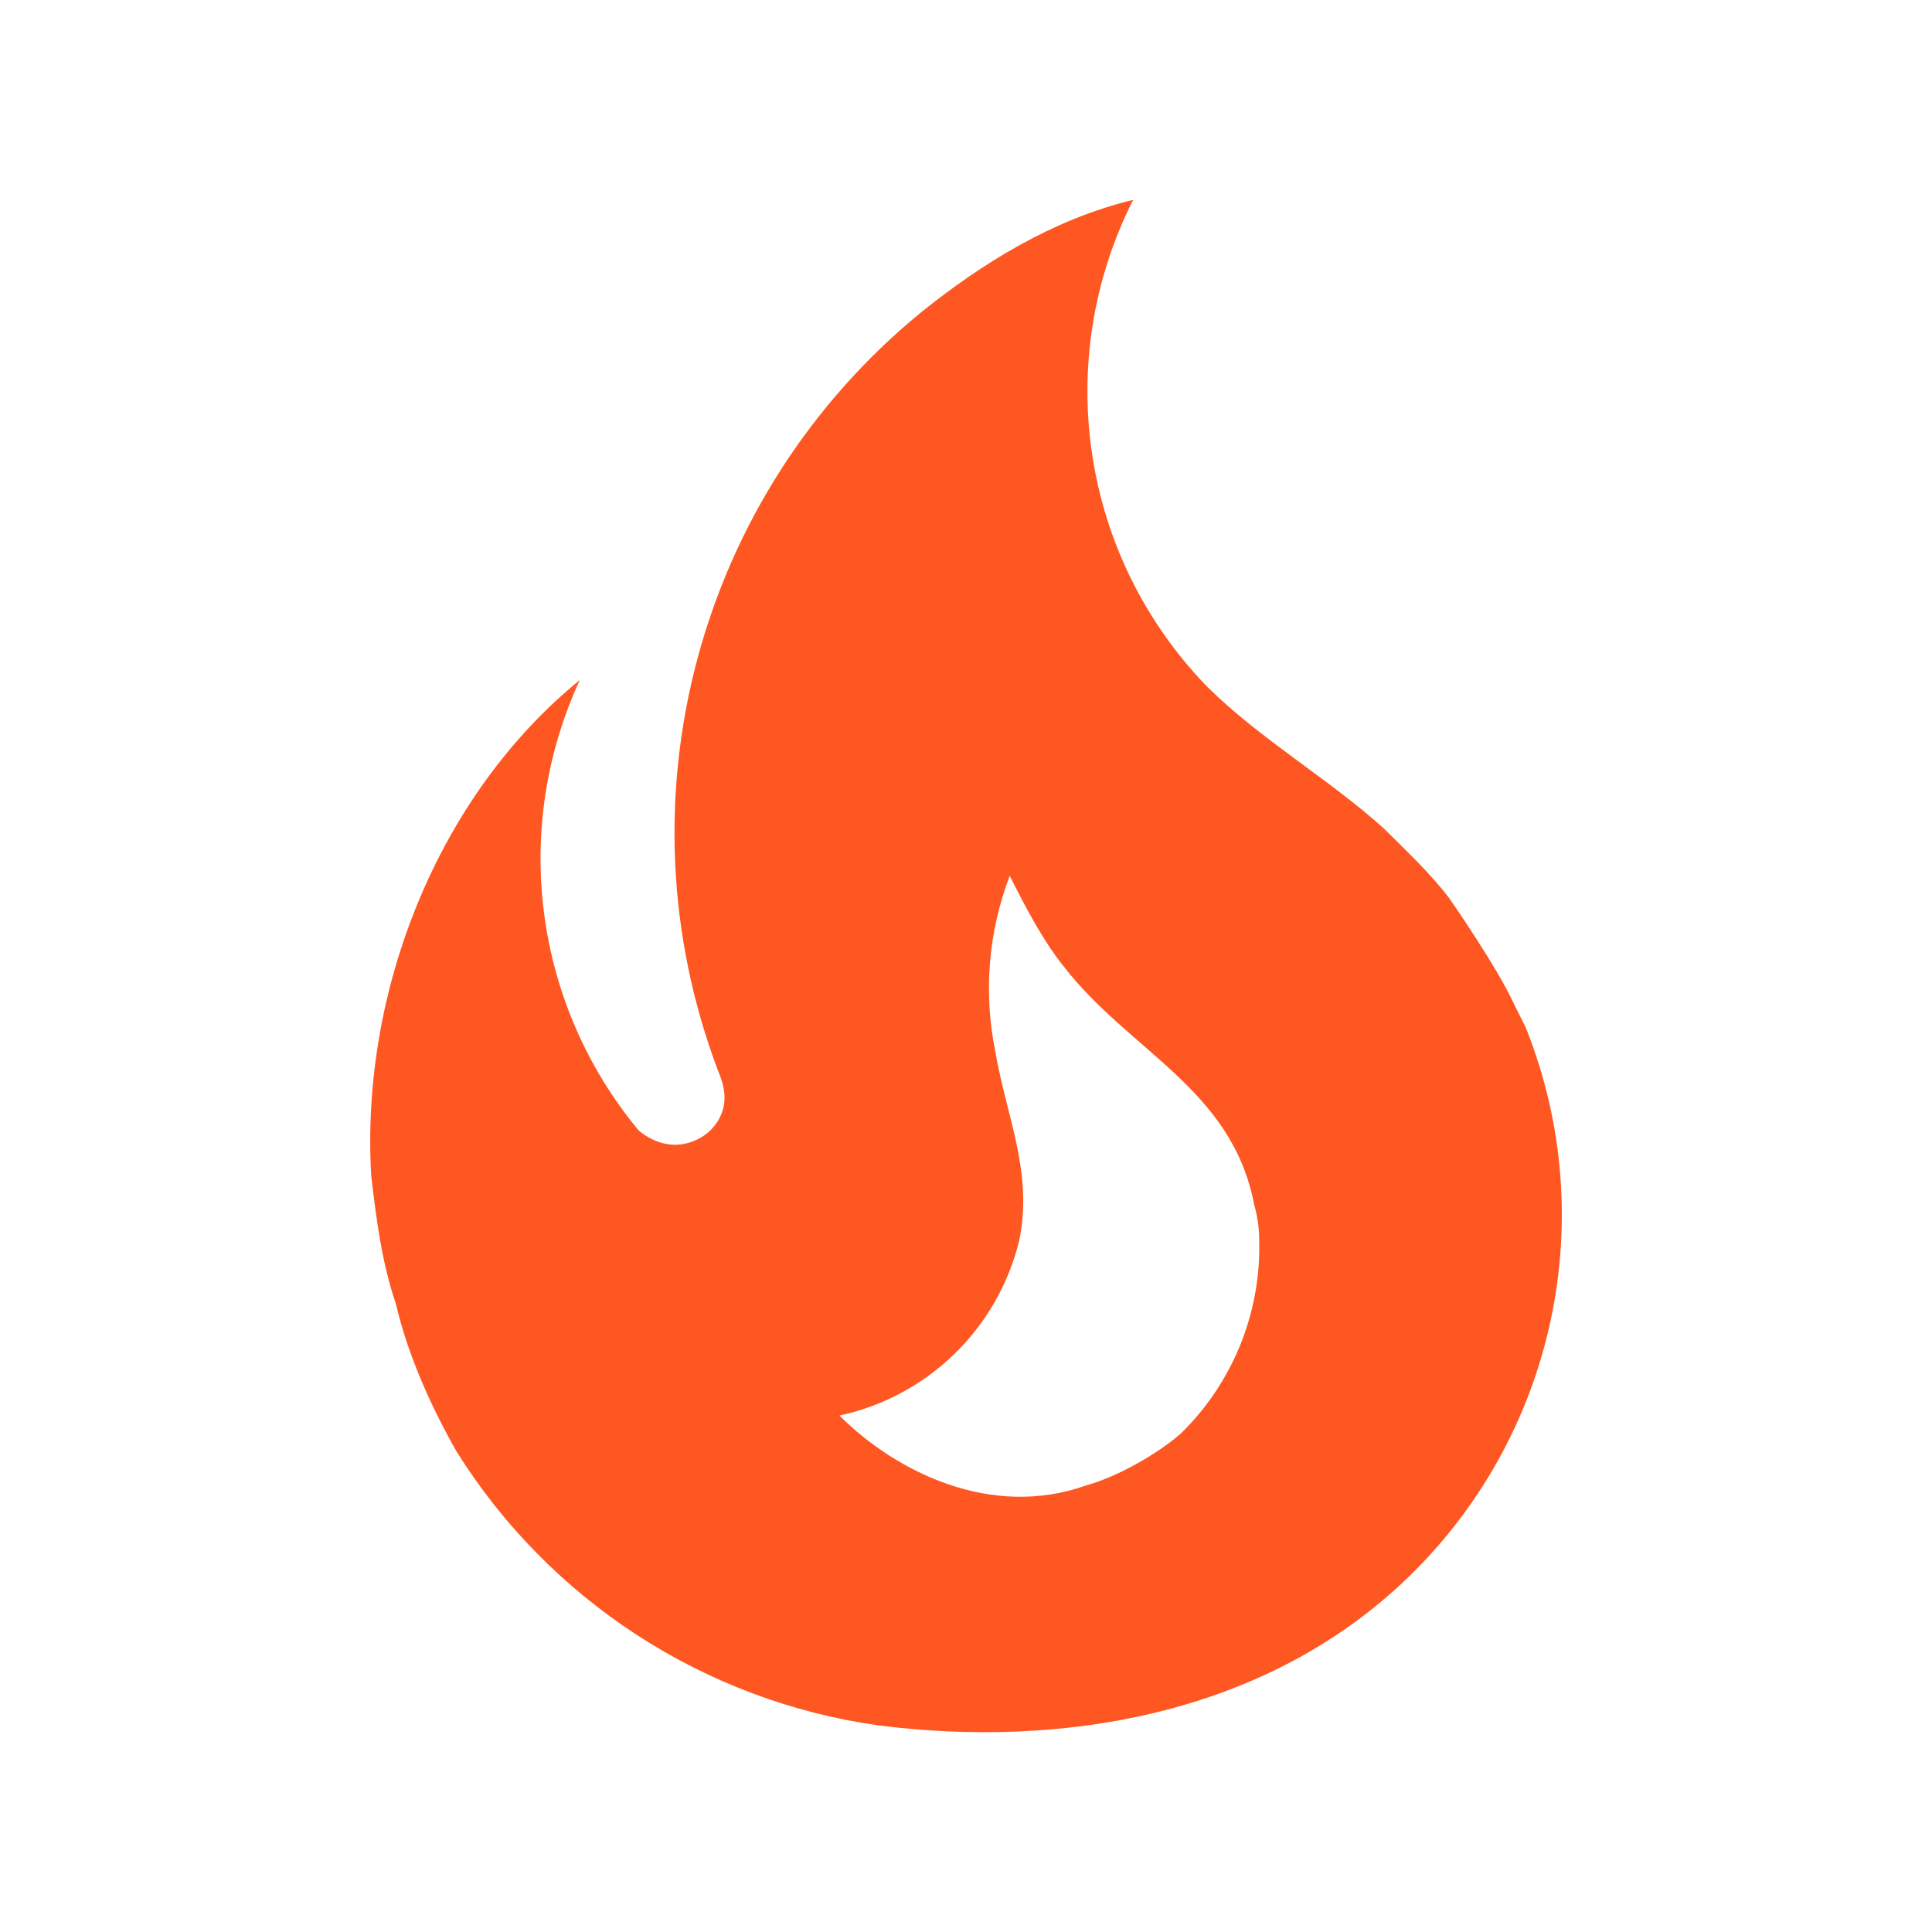
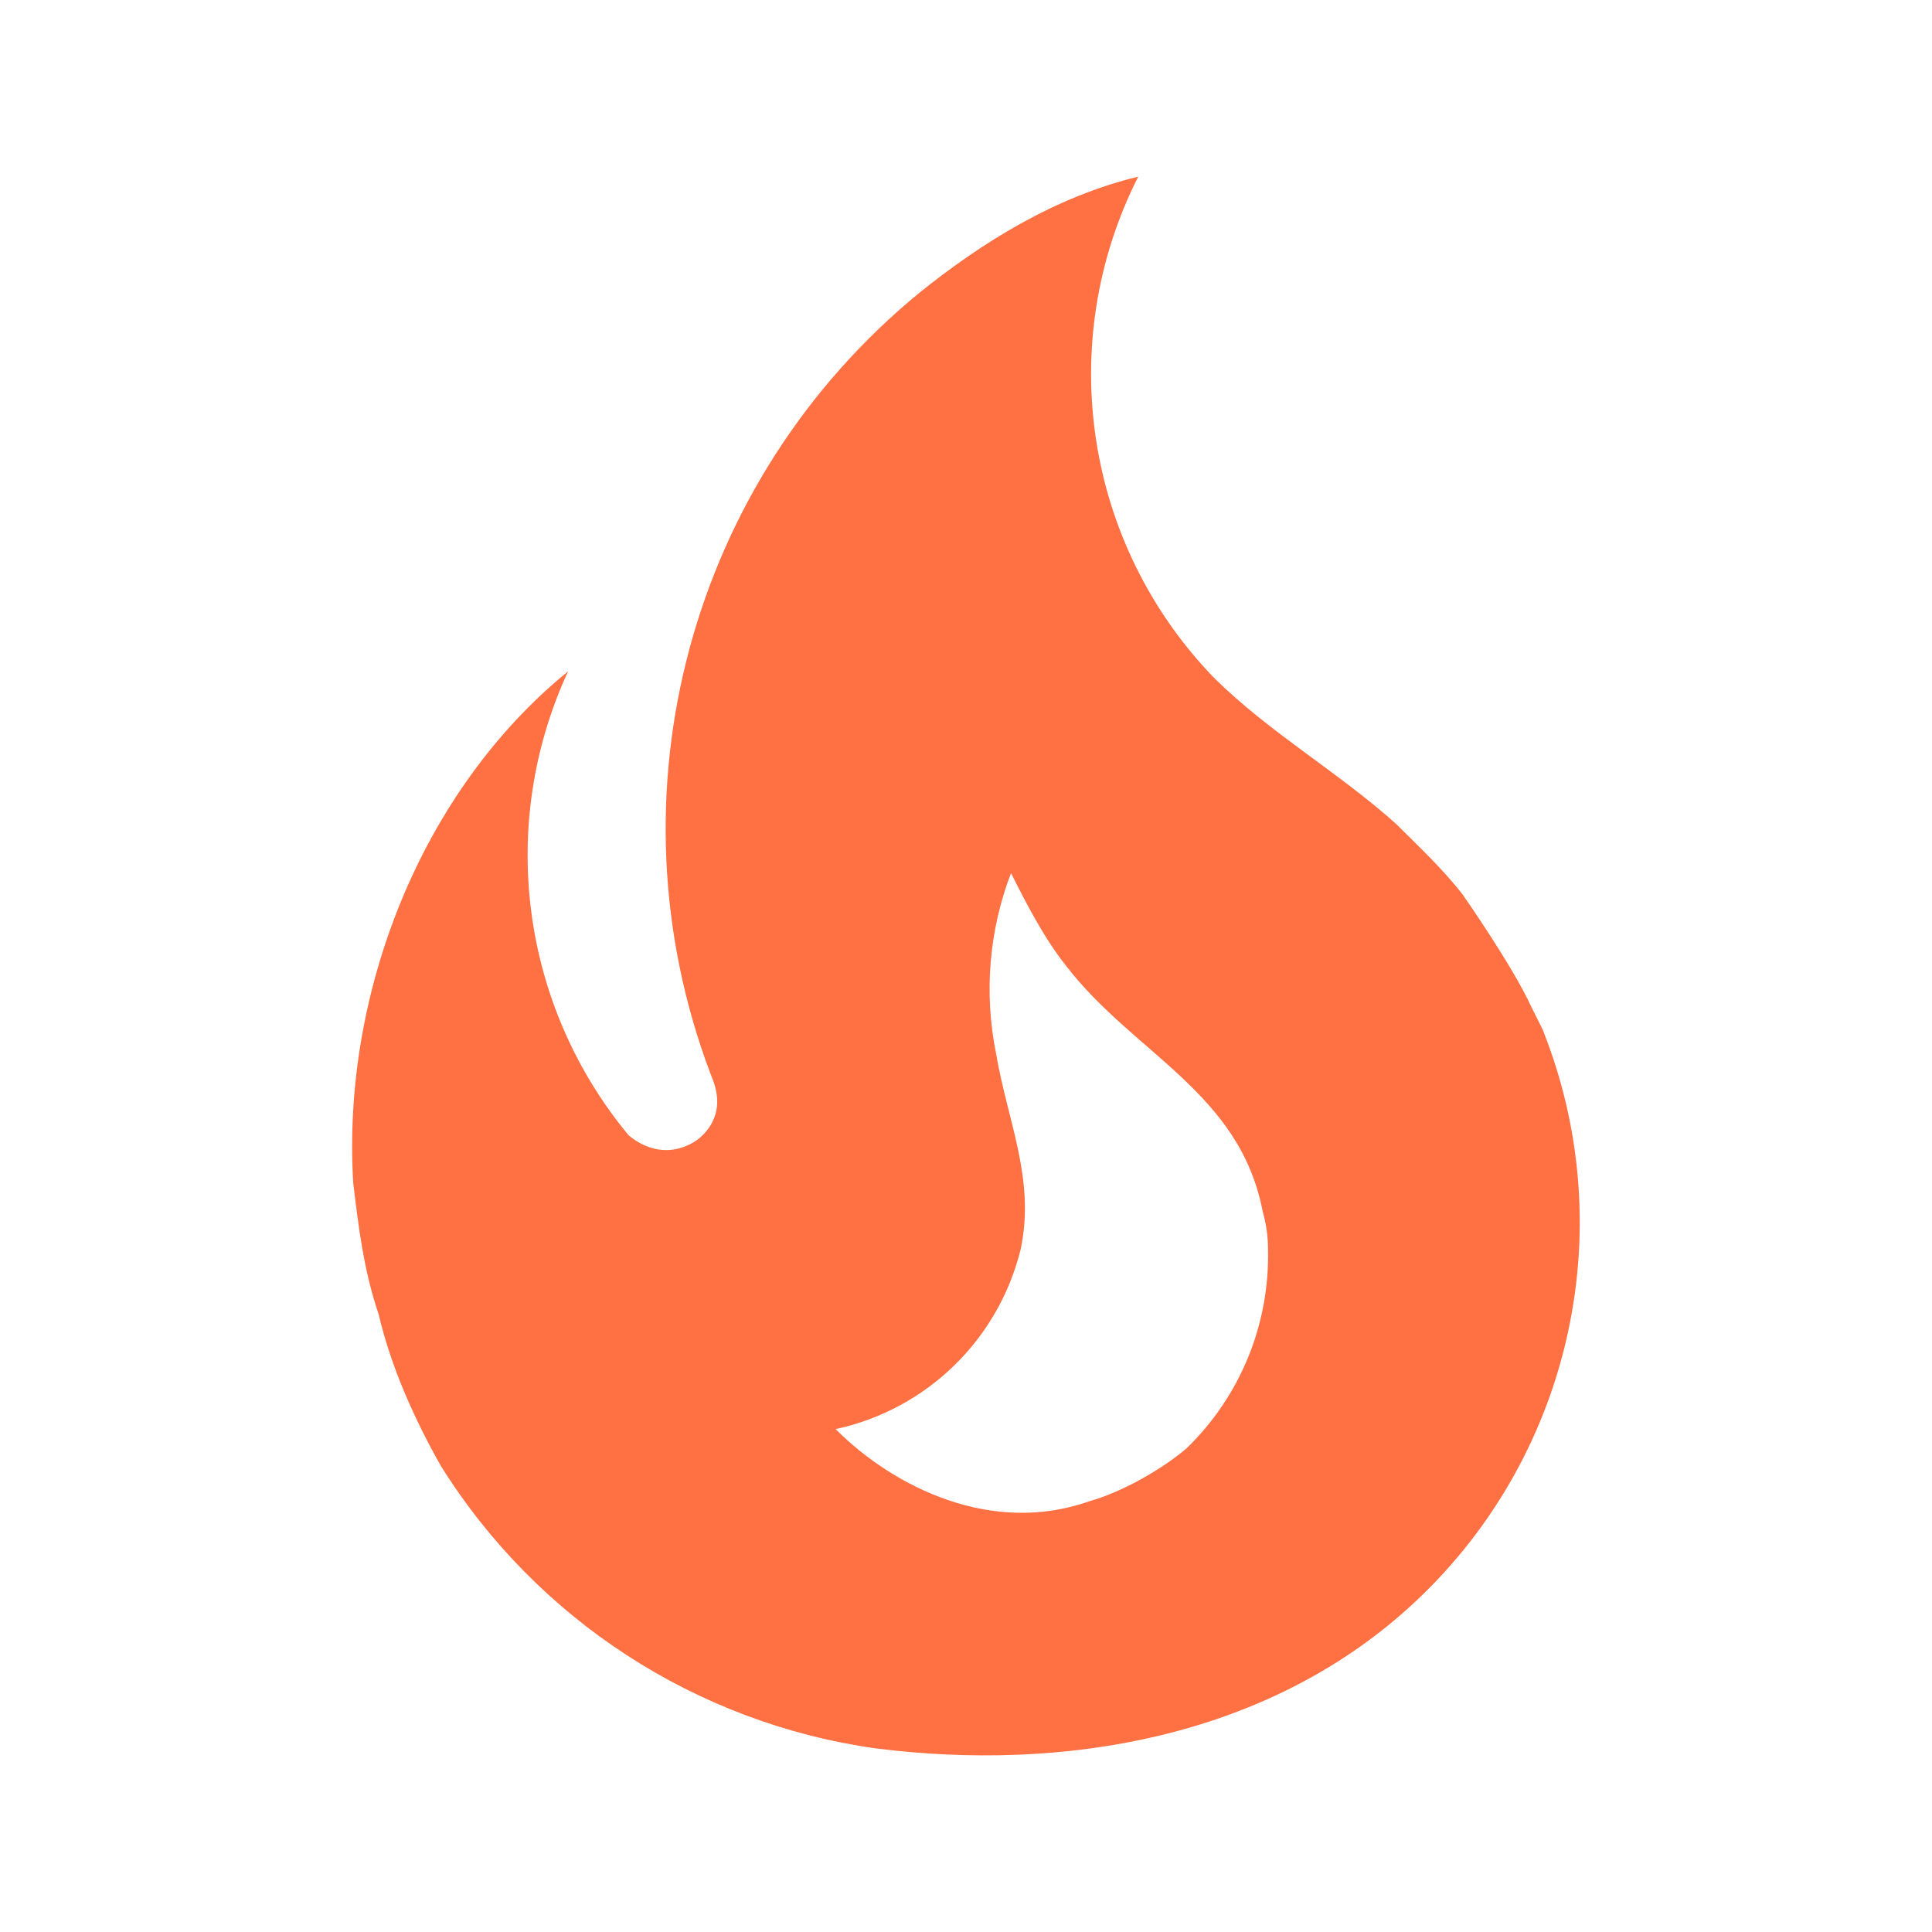
<svg xmlns="http://www.w3.org/2000/svg" clip-rule="evenodd" fill-rule="evenodd" stroke-linejoin="round" stroke-miterlimit="2" version="1.1" viewBox="0 0 48 48" xml:space="preserve">
-   <path d="m36.001 22.308c-0.486-0.635-1.079-1.185-1.629-1.734-1.417-1.269-3.025-2.179-4.378-3.511a10.533 10.533 0 0 1-1.84-12.098c-2.009 0.486-3.765 1.586-5.267 2.792a16.709 16.709 0 0 0-5.055 18.824c0.085 0.212 0.169 0.423 0.169 0.698 0 0.465-0.317 0.888-0.74 1.058-0.486 0.212-0.994 0.085-1.396-0.254a10.576 10.576 0 0 1-1.459-11.189c-3.532 2.877-5.457 7.741-5.182 12.331 0.127 1.058 0.254 2.115 0.613 3.173 0.296 1.269 0.867 2.538 1.502 3.659a14.806 14.806 0 0 0 10.491 6.811c4.526 0.571 9.37-0.254 12.839-3.384a12.532 12.532 0 0 0 3.236-13.96l-0.275-0.55c-0.444-0.973-1.629-2.665-1.629-2.665m-6.684 13.325c-0.592 0.508-1.565 1.058-2.327 1.269-2.369 0.846-4.738-0.338-6.134-1.734a5.869 5.869 0 0 0 4.463-4.336c0.36-1.692-0.317-3.088-0.592-4.717a7.826 7.826 0 0 1 0.36-4.357c0.402 0.804 0.825 1.607 1.333 2.242 1.629 2.115 4.188 3.046 4.738 5.922 0.085 0.296 0.127 0.592 0.127 0.909a6.462 6.462 0 0 1-1.967 4.801z" fill="#ff5722" fill-rule="nonzero" stroke-width="1.058" />
+   <path d="m36.364 22.257c-0.501-0.654-1.111-1.22-1.678-1.787-1.46-1.307-3.116-2.244-4.511-3.617a10.852 10.852 0 0 1-1.896-12.464c-2.07 0.501-3.879 1.634-5.426 2.876a17.215 17.215 0 0 0-5.208 19.394c0.087 0.218 0.174 0.436 0.174 0.719 0 0.479-0.327 0.915-0.763 1.089-0.501 0.218-1.024 0.087-1.438-0.261a10.895 10.895 0 0 1-1.504-11.527c-3.639 2.963-5.622 7.975-5.339 12.704 0.131 1.089 0.261 2.179 0.632 3.269 0.305 1.307 0.893 2.615 1.547 3.77a15.253 15.253 0 0 0 10.808 7.017c4.663 0.588 9.653-0.261 13.227-3.486a12.911 12.911 0 0 0 3.334-14.382l-0.283-0.567c-0.458-1.002-1.678-2.746-1.678-2.746m-6.886 13.728c-0.61 0.523-1.613 1.089-2.397 1.307-2.441 0.872-4.881-0.349-6.319-1.787a6.047 6.047 0 0 0 4.598-4.467c0.37-1.743-0.327-3.181-0.61-4.859a8.062 8.062 0 0 1 0.37-4.489c0.414 0.828 0.85 1.656 1.373 2.31 1.678 2.179 4.314 3.138 4.881 6.101 0.087 0.305 0.131 0.61 0.131 0.937a6.657 6.657 0 0 1-2.026 4.947z" fill="#ff7043" fill-rule="nonzero" stroke-width="1.089" />
</svg>
